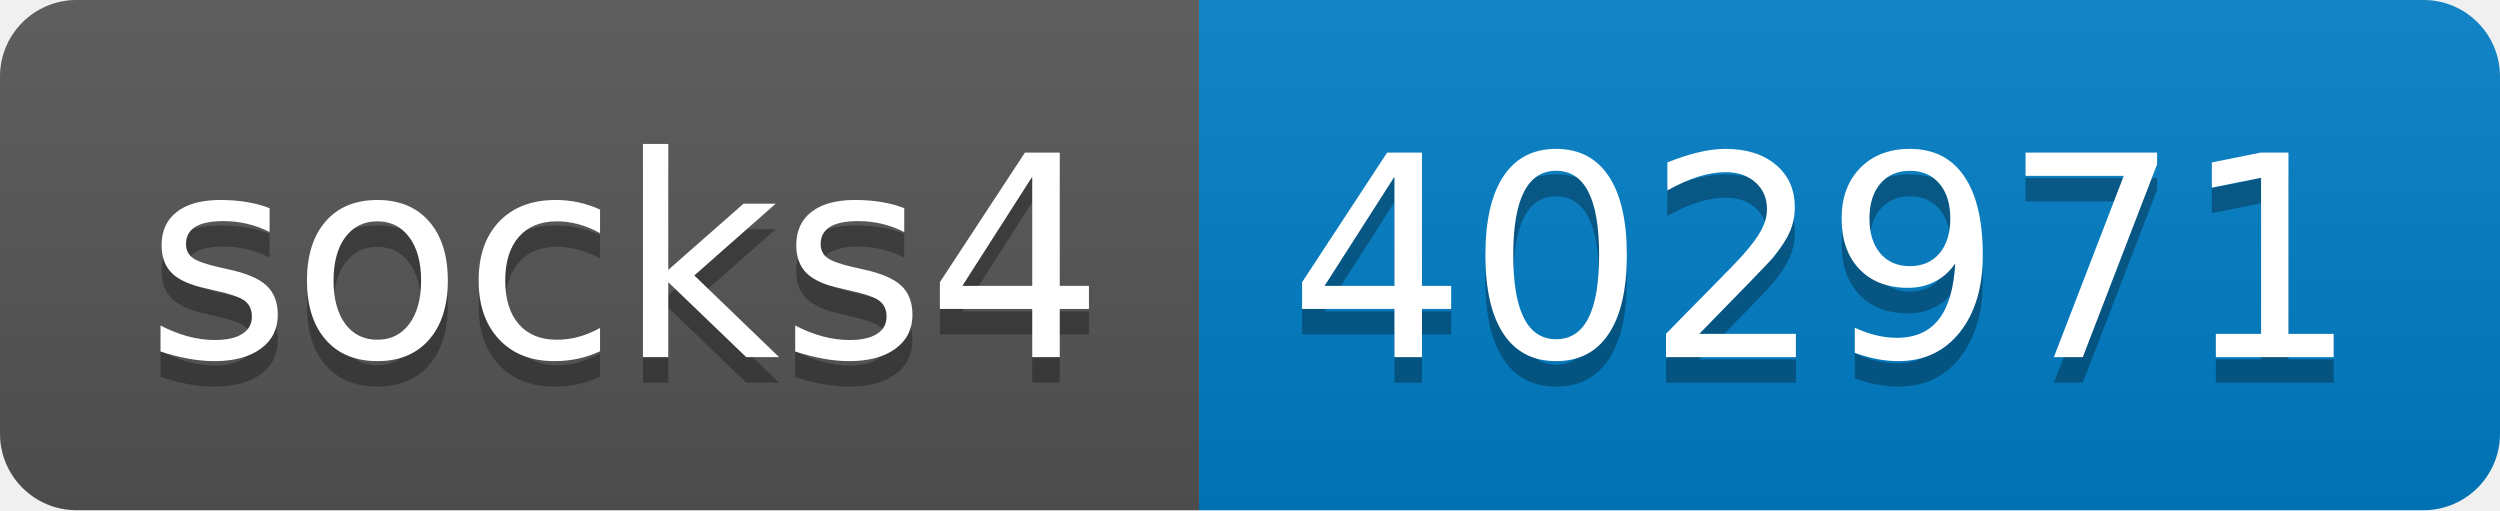
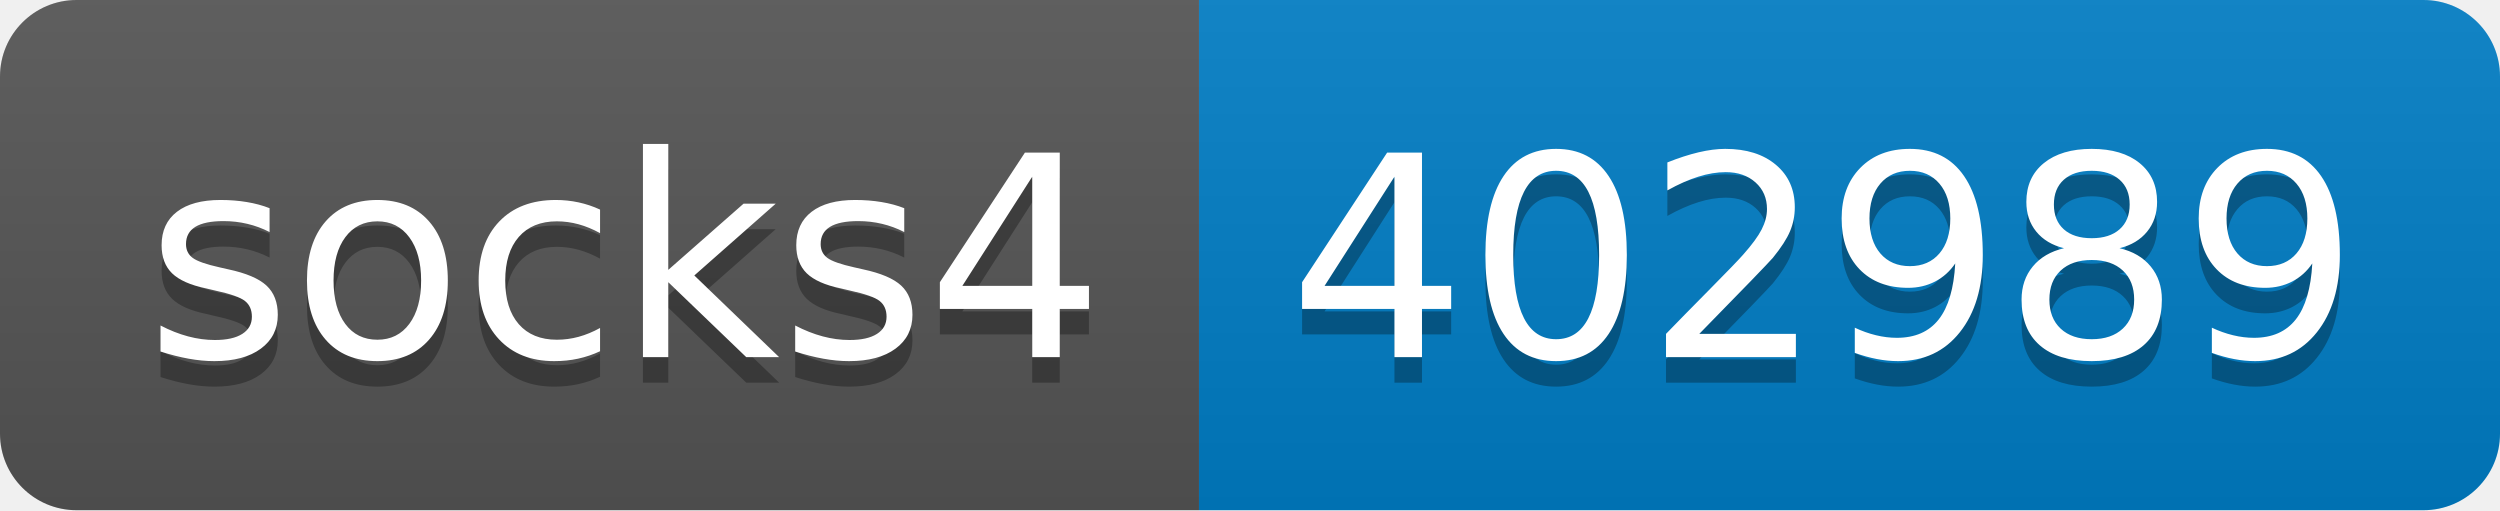
- <svg xmlns="http://www.w3.org/2000/svg" width="98" height="20" role="img" aria-label="socks4: 402971">
+ <svg xmlns="http://www.w3.org/2000/svg" width="98" height="20" role="img" aria-label="socks4: 402989">
  <linearGradient id="s" x2="0" y2="100%">
    <stop offset="0" stop-color="#bbb" stop-opacity=".1" />
    <stop offset="1" stop-opacity=".1" />
  </linearGradient>
  <clipPath id="r">
    <rect width="98" height="20" rx="3" fill="#fff" />
  </clipPath>
  <g clip-path="url(#r)">
    <rect width="47" height="20" fill="#555" />
    <rect x="47" width="51" height="20" fill="#007ec6" />
    <rect width="98" height="20" fill="url(#s)" />
  </g>
  <g fill="#fff" text-anchor="middle" font-family="Verdana,Geneva,DejaVu Sans,sans-serif" text-rendering="geometricPrecision" font-size="110">
    <text aria-hidden="true" x="245" y="150" fill="#010101" fill-opacity=".3" transform="scale(.1)" textLength="370">socks4</text>
    <text x="245" y="140" transform="scale(.1)" fill="#fff" textLength="370">socks4</text>
-     <text aria-hidden="true" x="715" y="150" fill="#010101" fill-opacity=".3" transform="scale(.1)" textLength="410">402971</text>
-     <text x="715" y="140" transform="scale(.1)" fill="#fff" textLength="410">402971</text>
+     <text aria-hidden="true" x="715" y="150" fill="#010101" fill-opacity=".3" transform="scale(.1)" textLength="410">402989</text>
+     <text x="715" y="140" transform="scale(.1)" fill="#fff" textLength="410">402989</text>
  </g>
</svg>
